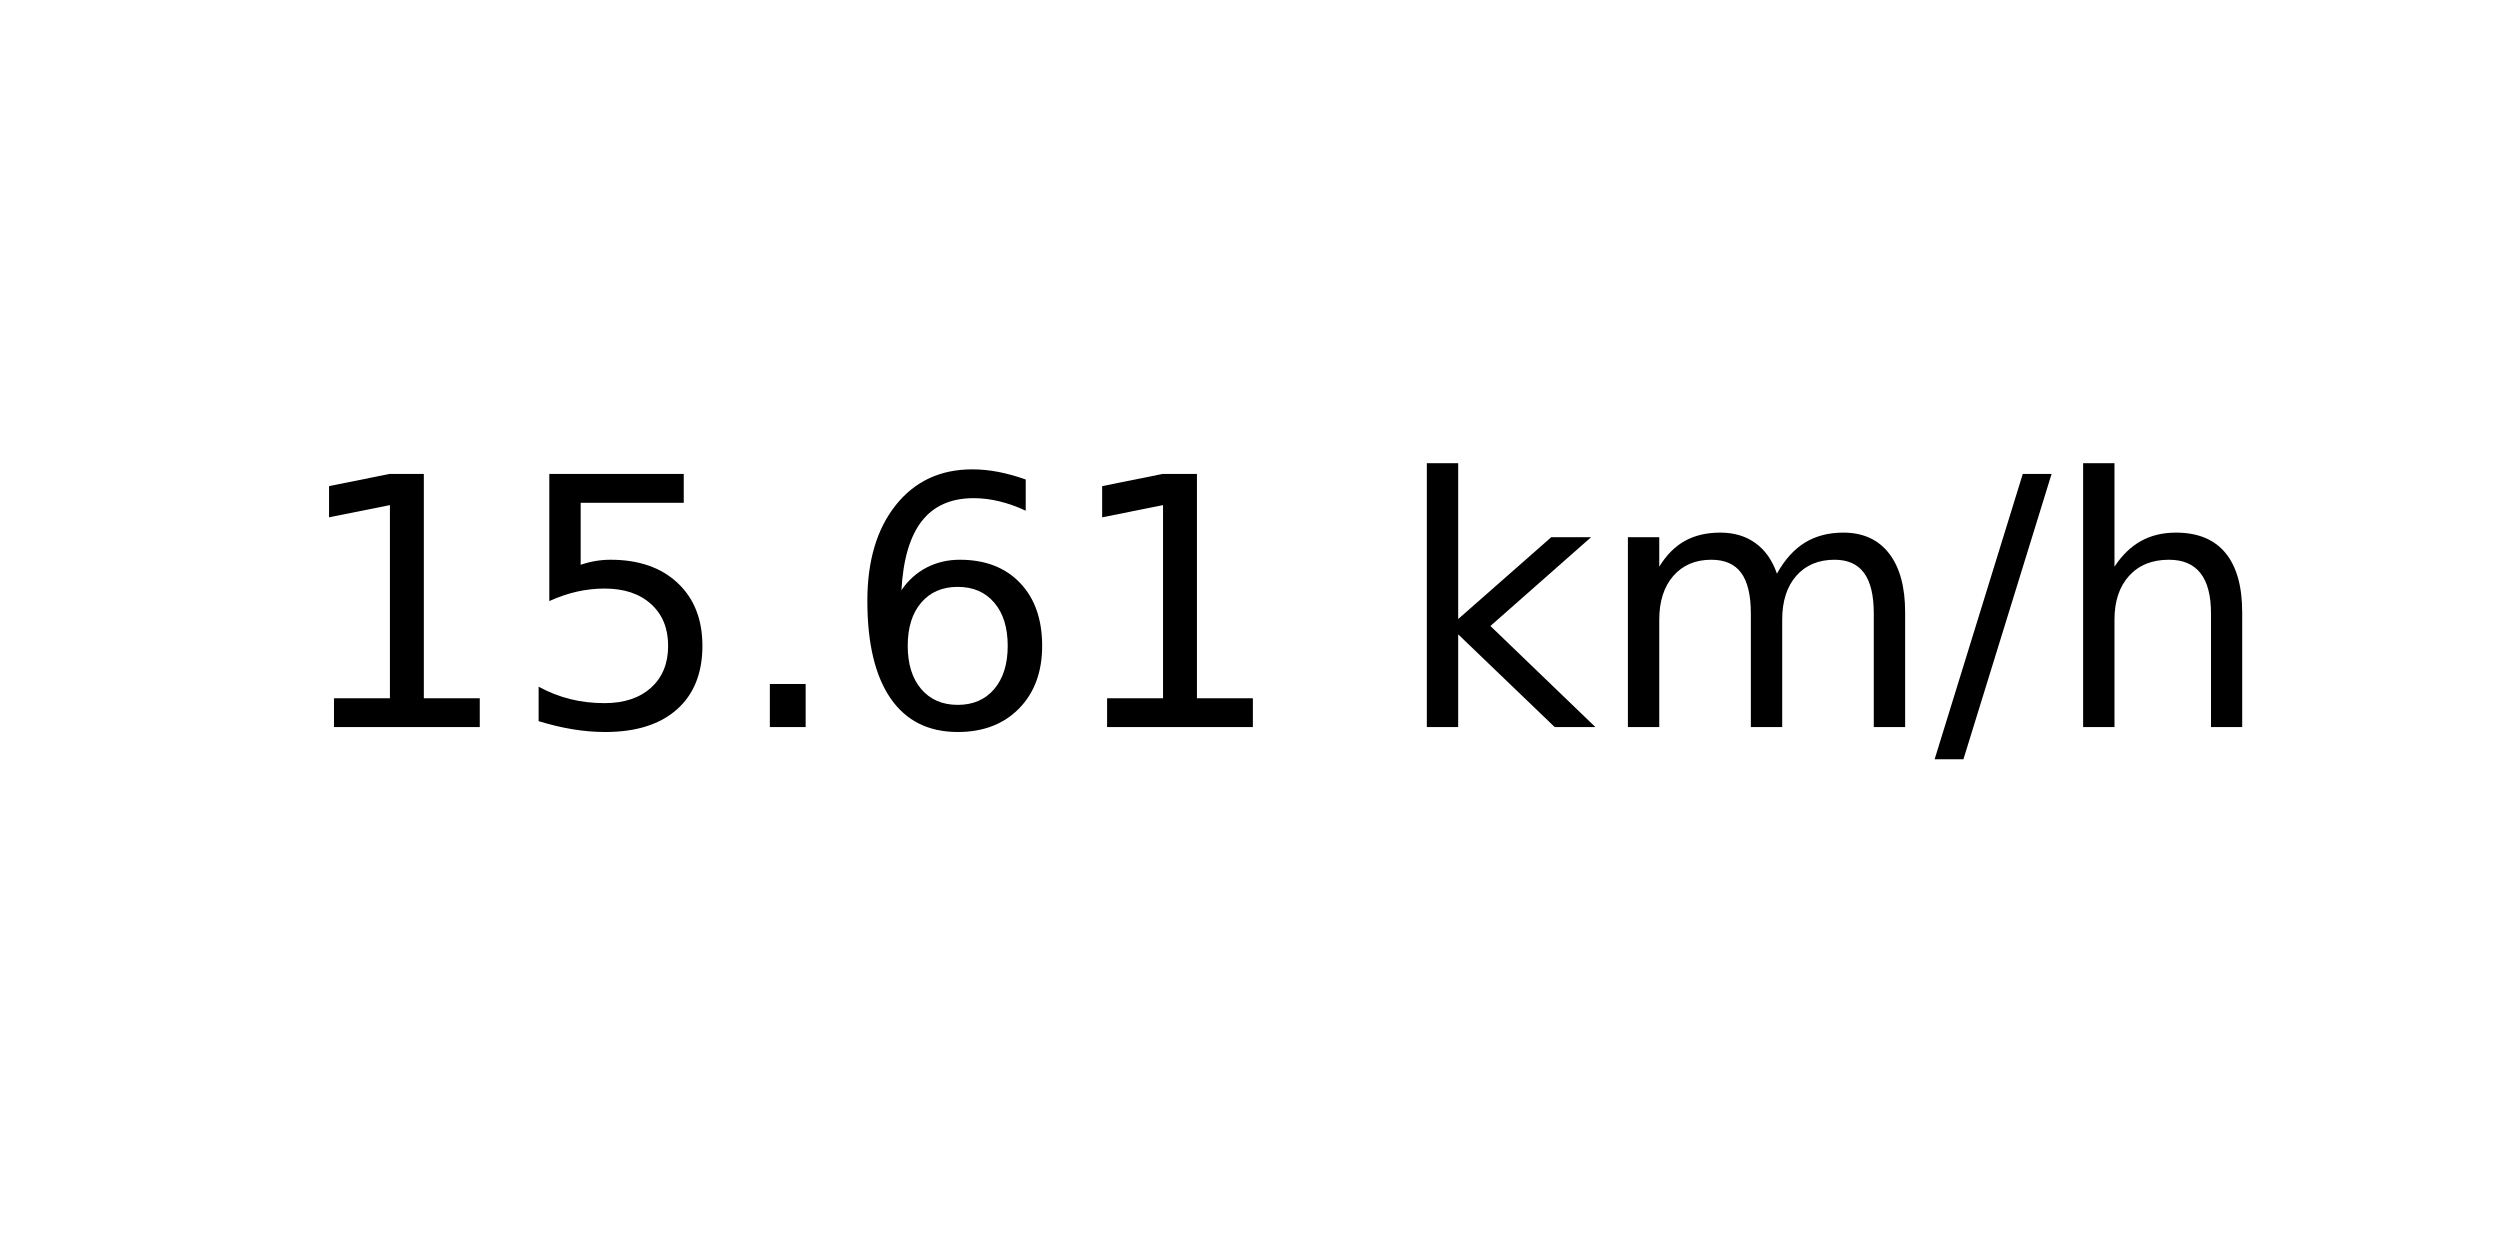
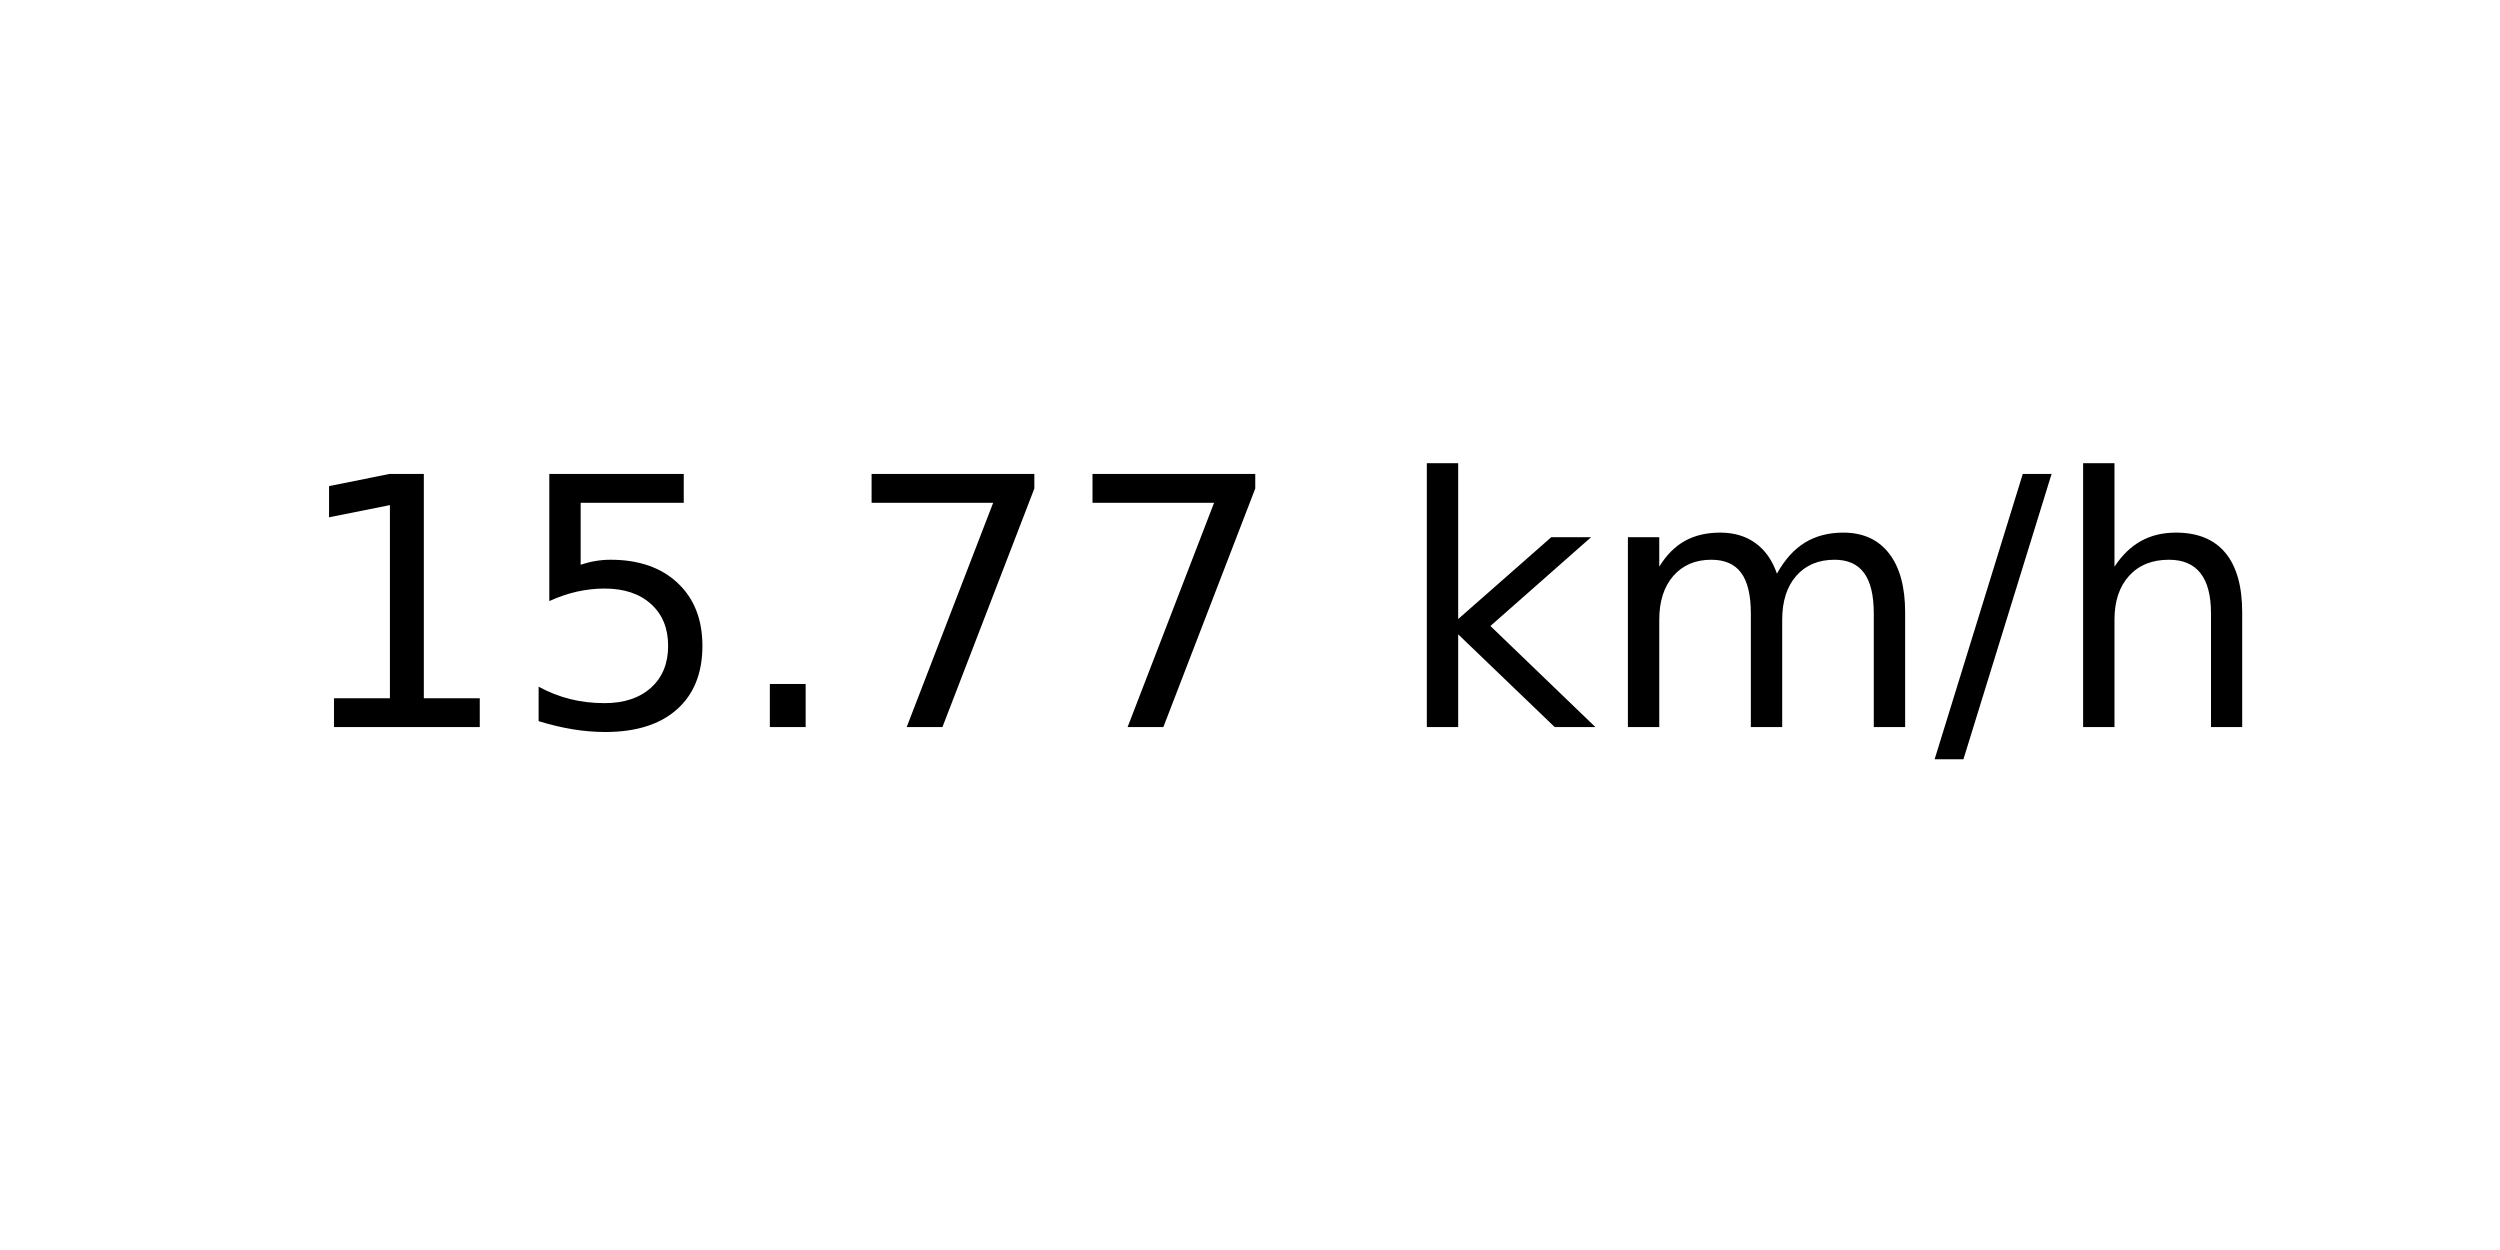
<svg xmlns="http://www.w3.org/2000/svg" xmlns:xlink="http://www.w3.org/1999/xlink" width="72pt" height="36pt" viewBox="0 0 72 36" version="1.1">
  <defs>
    <style type="text/css">*{stroke-linejoin: round; stroke-linecap: butt}</style>
  </defs>
  <g id="figure_1">
    <g id="axes_1">
      <g id="text_1">
        <g transform="translate(8.378125 20.93937) scale(0.1 -0.1)">
          <defs>
            <path id="DejaVuSans-31" d="M 794 531  L 1825 531  L 1825 4091  L 703 3866  L 703 4441  L 1819 4666  L 2450 4666  L 2450 531  L 3481 531  L 3481 0  L 794 0  L 794 531  z " transform="scale(0.015625)" />
            <path id="DejaVuSans-35" d="M 691 4666  L 3169 4666  L 3169 4134  L 1269 4134  L 1269 2991  Q 1406 3038 1543 3061  Q 1681 3084 1819 3084  Q 2600 3084 3056 2656  Q 3513 2228 3513 1497  Q 3513 744 3044 326  Q 2575 -91 1722 -91  Q 1428 -91 1123 -41  Q 819 9 494 109  L 494 744  Q 775 591 1075 516  Q 1375 441 1709 441  Q 2250 441 2565 725  Q 2881 1009 2881 1497  Q 2881 1984 2565 2268  Q 2250 2553 1709 2553  Q 1456 2553 1204 2497  Q 953 2441 691 2322  L 691 4666  z " transform="scale(0.015625)" />
            <path id="DejaVuSans-2e" d="M 684 794  L 1344 794  L 1344 0  L 684 0  L 684 794  z " transform="scale(0.015625)" />
-             <path id="DejaVuSans-36" d="M 2113 2584  Q 1688 2584 1439 2293  Q 1191 2003 1191 1497  Q 1191 994 1439 701  Q 1688 409 2113 409  Q 2538 409 2786 701  Q 3034 994 3034 1497  Q 3034 2003 2786 2293  Q 2538 2584 2113 2584  z M 3366 4563  L 3366 3988  Q 3128 4100 2886 4159  Q 2644 4219 2406 4219  Q 1781 4219 1451 3797  Q 1122 3375 1075 2522  Q 1259 2794 1537 2939  Q 1816 3084 2150 3084  Q 2853 3084 3261 2657  Q 3669 2231 3669 1497  Q 3669 778 3244 343  Q 2819 -91 2113 -91  Q 1303 -91 875 529  Q 447 1150 447 2328  Q 447 3434 972 4092  Q 1497 4750 2381 4750  Q 2619 4750 2861 4703  Q 3103 4656 3366 4563  z " transform="scale(0.015625)" />
+             <path id="DejaVuSans-37" d="M 525 4666  L 3525 4666  L 3525 4397  L 1831 0  L 1172 0  L 2766 4134  L 525 4134  L 525 4666  z " transform="scale(0.015625)" />
            <path id="DejaVuSans-20" transform="scale(0.015625)" />
            <path id="DejaVuSans-6b" d="M 581 4863  L 1159 4863  L 1159 1991  L 2875 3500  L 3609 3500  L 1753 1863  L 3688 0  L 2938 0  L 1159 1709  L 1159 0  L 581 0  L 581 4863  z " transform="scale(0.015625)" />
            <path id="DejaVuSans-6d" d="M 3328 2828  Q 3544 3216 3844 3400  Q 4144 3584 4550 3584  Q 5097 3584 5394 3201  Q 5691 2819 5691 2113  L 5691 0  L 5113 0  L 5113 2094  Q 5113 2597 4934 2840  Q 4756 3084 4391 3084  Q 3944 3084 3684 2787  Q 3425 2491 3425 1978  L 3425 0  L 2847 0  L 2847 2094  Q 2847 2600 2669 2842  Q 2491 3084 2119 3084  Q 1678 3084 1418 2786  Q 1159 2488 1159 1978  L 1159 0  L 581 0  L 581 3500  L 1159 3500  L 1159 2956  Q 1356 3278 1631 3431  Q 1906 3584 2284 3584  Q 2666 3584 2933 3390  Q 3200 3197 3328 2828  z " transform="scale(0.015625)" />
            <path id="DejaVuSans-2f" d="M 1625 4666  L 2156 4666  L 531 -594  L 0 -594  L 1625 4666  z " transform="scale(0.015625)" />
            <path id="DejaVuSans-68" d="M 3513 2113  L 3513 0  L 2938 0  L 2938 2094  Q 2938 2591 2744 2837  Q 2550 3084 2163 3084  Q 1697 3084 1428 2787  Q 1159 2491 1159 1978  L 1159 0  L 581 0  L 581 4863  L 1159 4863  L 1159 2956  Q 1366 3272 1645 3428  Q 1925 3584 2291 3584  Q 2894 3584 3203 3211  Q 3513 2838 3513 2113  z " transform="scale(0.015625)" />
          </defs>
          <use xlink:href="#DejaVuSans-31" />
          <use xlink:href="#DejaVuSans-35" x="63.623" />
          <use xlink:href="#DejaVuSans-2e" x="127.246" />
-           <use xlink:href="#DejaVuSans-36" x="159.033" />
-           <use xlink:href="#DejaVuSans-31" x="222.656" />
+           <use xlink:href="#DejaVuSans-37" x="159.033" />
+           <use xlink:href="#DejaVuSans-37" x="222.656" />
          <use xlink:href="#DejaVuSans-20" x="286.279" />
          <use xlink:href="#DejaVuSans-6b" x="318.066" />
          <use xlink:href="#DejaVuSans-6d" x="375.977" />
          <use xlink:href="#DejaVuSans-2f" x="473.389" />
          <use xlink:href="#DejaVuSans-68" x="507.08" />
        </g>
      </g>
    </g>
  </g>
</svg>
